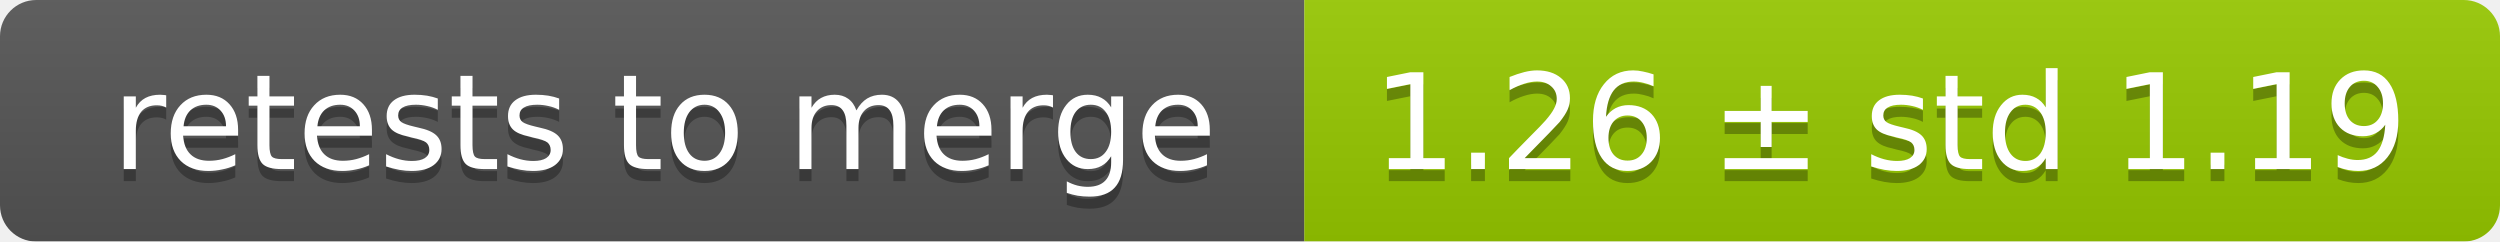
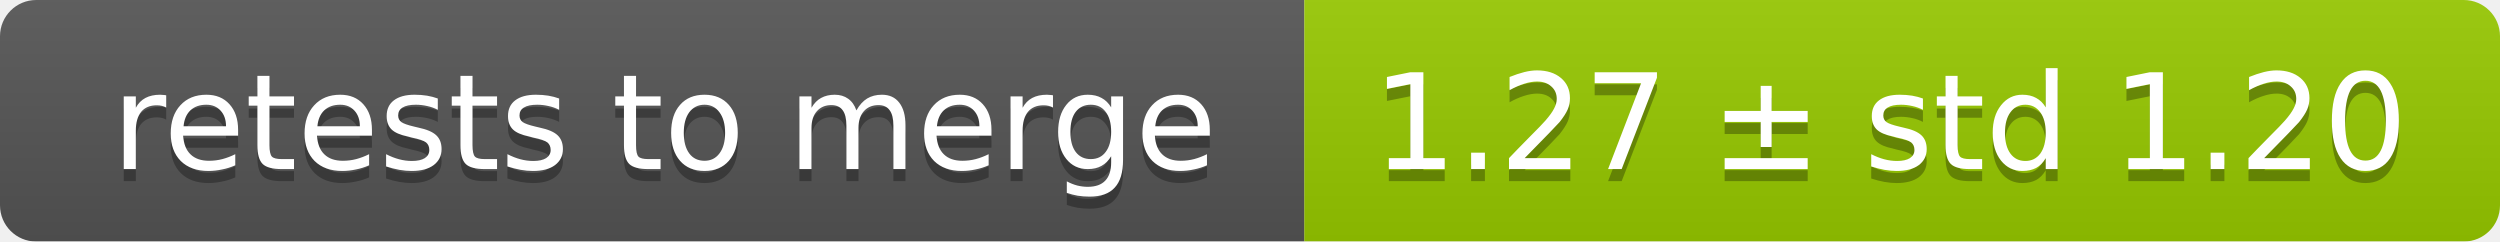
<svg xmlns="http://www.w3.org/2000/svg" width="207" height="20">
  <linearGradient id="smooth" x2="0" y2="100%">
    <stop offset="0" stop-color="#bbb" stop-opacity=".1" />
    <stop offset="1" stop-opacity=".1" />
  </linearGradient>
  <mask id="round">
    <rect width="207" height="20" rx="3" fill="#fff" />
  </mask>
  <g mask="url(#round)">
    <rect width="108" height="20" fill="#555" />
    <rect x="108" width="99" height="20" fill="#97ca00" />
    <rect width="207" height="20" fill="url(#smooth)" />
  </g>
  <g fill="#fff" text-anchor="middle" font-family="DejaVu Sans,Verdana,Geneva,sans-serif" font-size="11">
    <text x="55" y="15" fill="#010101" fill-opacity=".3">retests to merge</text>
    <text x="55" y="14">retests to merge</text>
-     <text x="156.5" y="15" fill="#010101" fill-opacity=".3">1.26 ± std 1.19</text>
-     <text x="156.5" y="14">1.26 ± std 1.19</text>
+     <text x="156.5" y="15" fill="#010101" fill-opacity=".3">1.27 ± std 1.20</text>
+     <text x="156.5" y="14">1.27 ± std 1.20</text>
  </g>
</svg>
